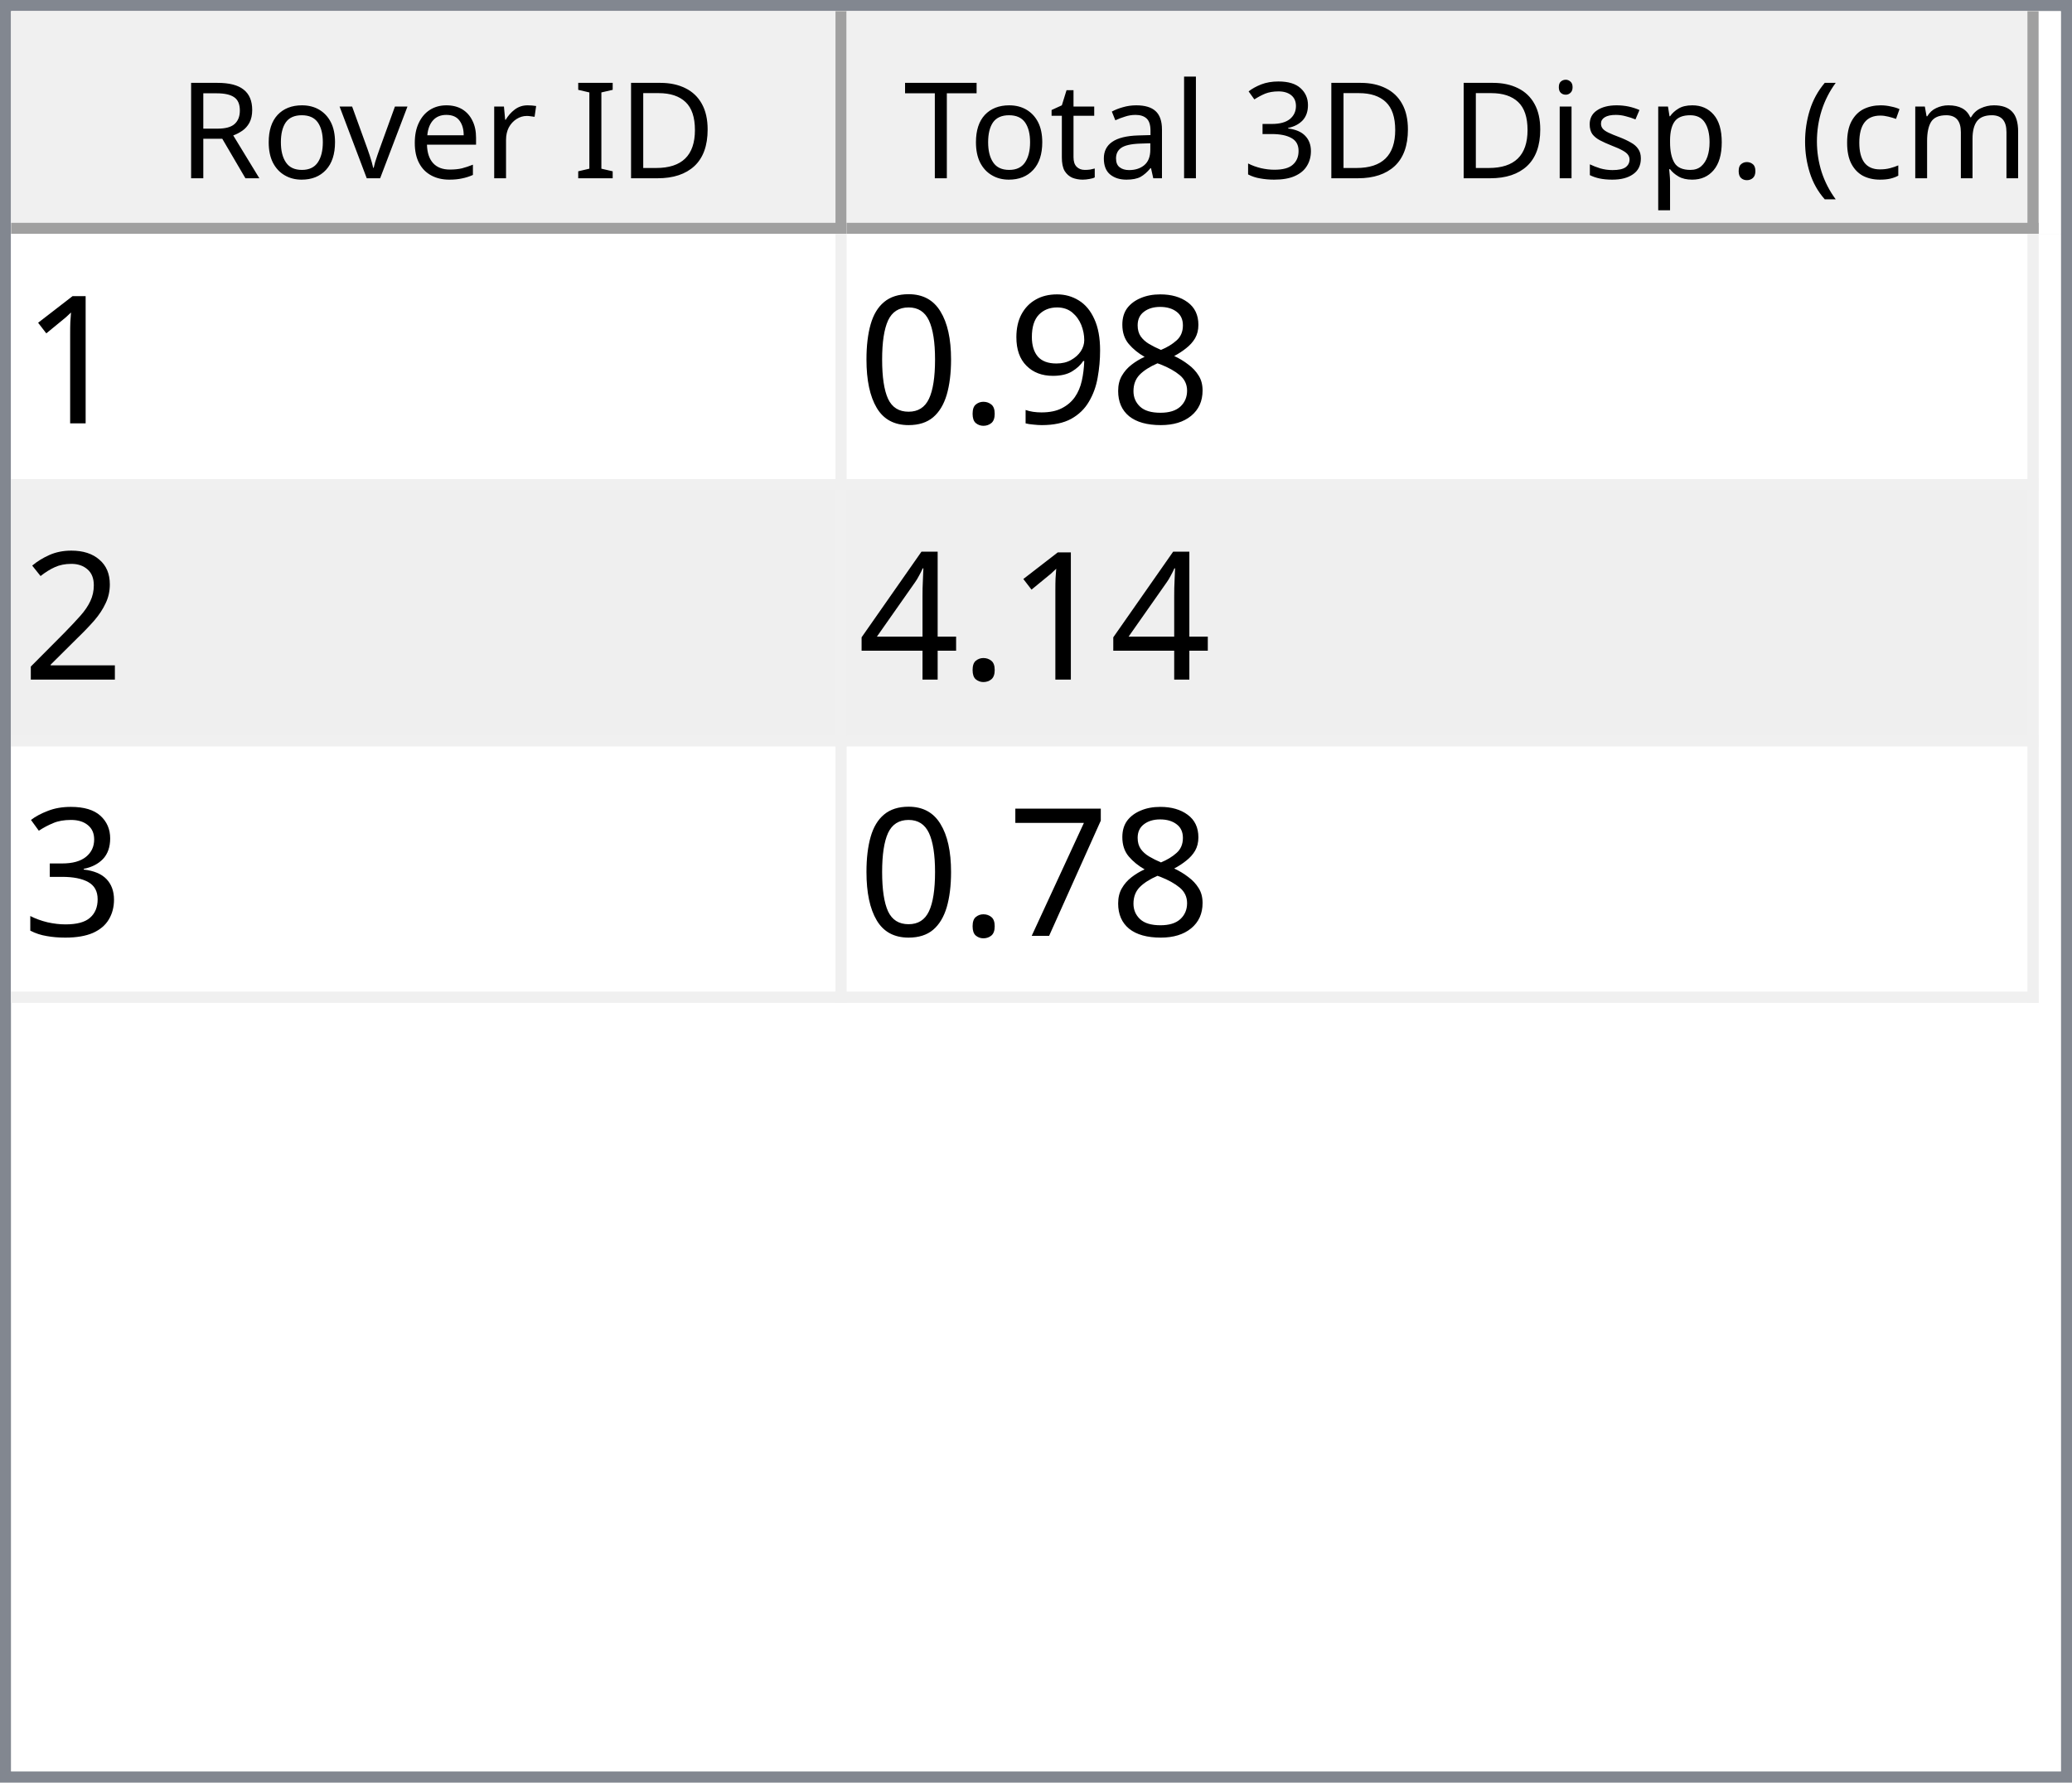
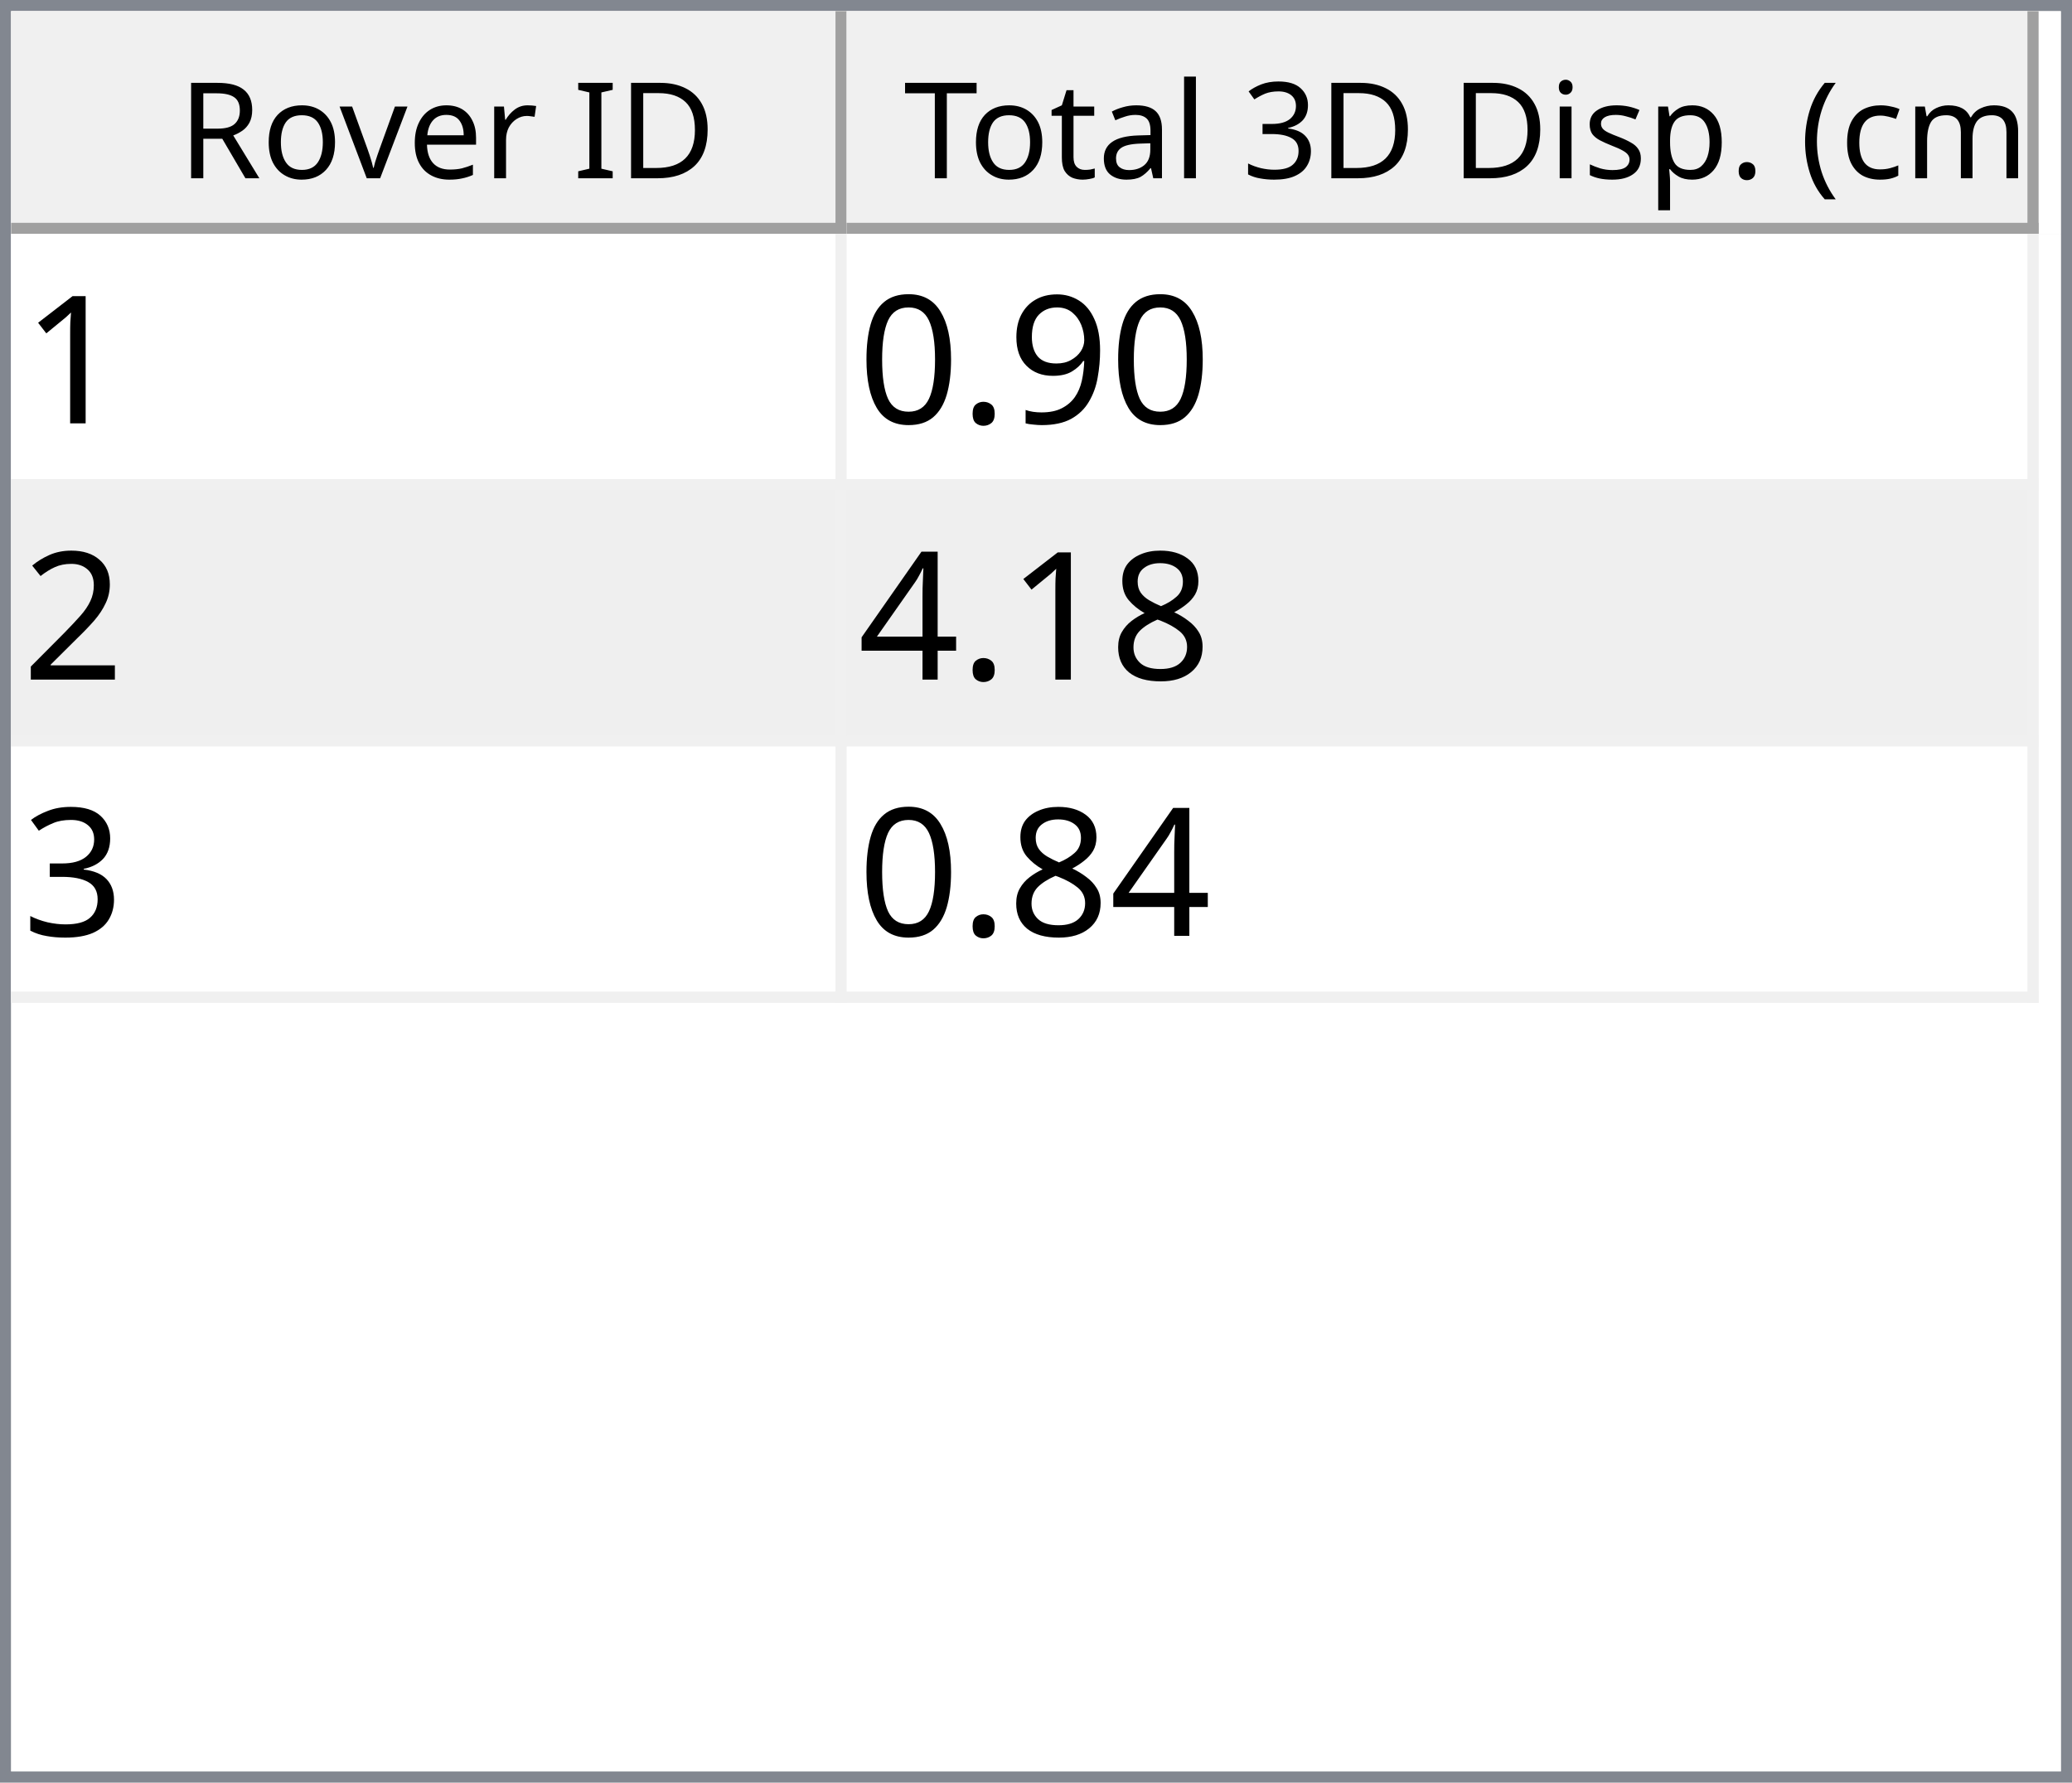
<svg xmlns="http://www.w3.org/2000/svg" style="fill-opacity:1; color-rendering:auto; color-interpolation:auto; text-rendering:auto; stroke:black; stroke-linecap:square; stroke-miterlimit:10; shape-rendering:auto; stroke-opacity:1; fill:black; stroke-dasharray:none; font-weight:normal; stroke-width:1; font-family:'Dialog'; font-style:normal; stroke-linejoin:miter; font-size:12px; stroke-dashoffset:0; image-rendering:auto;" width="186" height="160">
  <defs id="genericDefs" />
  <g>
    <defs id="defs1">
      <clipPath clipPathUnits="userSpaceOnUse" id="clipPath1">
        <path d="M0 0 L186 0 L186 160 L0 160 L0 0 Z" />
      </clipPath>
      <clipPath clipPathUnits="userSpaceOnUse" id="clipPath2">
        <path d="M0 0 L0 160 L186 160 L186 0 Z" />
      </clipPath>
      <clipPath clipPathUnits="userSpaceOnUse" id="clipPath3">
        <path d="M0 0 L0 20 L184 20 L184 0 Z" />
      </clipPath>
      <clipPath clipPathUnits="userSpaceOnUse" id="clipPath4">
        <path d="M0 0 L0 20 L75 20 L75 0 Z" />
      </clipPath>
      <clipPath clipPathUnits="userSpaceOnUse" id="clipPath5">
        <path d="M1 1 L1 19 L74 19 L74 1 Z" />
      </clipPath>
      <clipPath clipPathUnits="userSpaceOnUse" id="clipPath6">
        <path d="M0 0 L0 18 L73 18 L73 0 Z" />
      </clipPath>
      <clipPath clipPathUnits="userSpaceOnUse" id="clipPath7">
        <path d="M-0.5 -0.5 L-0.5 19.5 L74.5 19.5 L74.5 -0.5 Z" />
      </clipPath>
      <clipPath clipPathUnits="userSpaceOnUse" id="clipPath8">
        <path d="M0 0 L0 20 L107 20 L107 0 Z" />
      </clipPath>
      <clipPath clipPathUnits="userSpaceOnUse" id="clipPath9">
        <path d="M1 1 L1 19 L106 19 L106 1 Z" />
      </clipPath>
      <clipPath clipPathUnits="userSpaceOnUse" id="clipPath10">
        <path d="M0 0 L0 18 L105 18 L105 0 Z" />
      </clipPath>
      <clipPath clipPathUnits="userSpaceOnUse" id="clipPath11">
        <path d="M-0.5 -0.5 L-0.5 19.5 L106.5 19.5 L106.5 -0.5 Z" />
      </clipPath>
      <clipPath clipPathUnits="userSpaceOnUse" id="clipPath12">
        <path d="M0 0 L0 138 L184 138 L184 0 Z" />
      </clipPath>
      <clipPath clipPathUnits="userSpaceOnUse" id="clipPath13">
        <path d="M0 0 L0 69 L182 69 L182 0 Z" />
      </clipPath>
      <clipPath clipPathUnits="userSpaceOnUse" id="clipPath14">
        <path d="M-0.5 -0.5 L-0.5 68.5 L181.5 68.5 L181.5 -0.5 Z" />
      </clipPath>
      <clipPath clipPathUnits="userSpaceOnUse" id="clipPath15">
        <path d="M0 0 L0 22 L74 22 L74 0 Z" />
      </clipPath>
      <clipPath clipPathUnits="userSpaceOnUse" id="clipPath16">
        <path d="M0 0 L0 22 L106 22 L106 0 Z" />
      </clipPath>
      <font horiz-adv-x="64.551" id="font1">
        <font-face ascent="107.91" descent="25.098" units-per-em="100" style="font-style:normal; font-family:Segoe UI; font-weight:normal;" />
        <missing-glyph horiz-adv-x="64.551" d="M8.109 0 L8.109 68.266 L56.453 68.266 L56.453 0 L8.109 0 ZM15.328 7.234 L49.219 7.234 L49.219 61.031 L15.328 61.031 L15.328 7.234 Z" />
        <glyph unicode="D" horiz-adv-x="70.117" d="M9.188 0 L9.188 70.016 L28.516 70.016 Q65.531 70.016 65.531 35.891 Q65.531 19.672 55.25 9.836 Q44.969 0 27.734 0 L9.188 0 ZM17.391 62.594 L17.391 7.422 L27.828 7.422 Q41.609 7.422 49.273 14.797 Q56.938 22.172 56.938 35.688 Q56.938 62.594 28.328 62.594 L17.391 62.594 Z" />
        <glyph unicode="I" horiz-adv-x="26.611" d="M17.391 0 L9.188 0 L9.188 70.016 L17.391 70.016 L17.391 0 Z" />
        <glyph unicode=" " horiz-adv-x="27.393" d="" />
        <glyph unicode="r" horiz-adv-x="34.766" d="M34.188 41.891 Q32.078 43.5 28.125 43.5 Q23 43.5 19.555 38.672 Q16.109 33.844 16.109 25.484 L16.109 0 L8.109 0 L8.109 50 L16.109 50 L16.109 39.703 L16.312 39.703 Q18.016 44.969 21.531 47.922 Q25.047 50.875 29.391 50.875 Q32.516 50.875 34.188 50.203 L34.188 41.891 Z" />
        <glyph unicode="e" horiz-adv-x="52.295" d="M48.297 23 L12.984 23 Q13.188 14.656 17.484 10.109 Q21.781 5.562 29.297 5.562 Q37.75 5.562 44.828 11.141 L44.828 3.609 Q38.234 -1.172 27.391 -1.172 Q16.797 -1.172 10.742 5.641 Q4.688 12.453 4.688 24.812 Q4.688 36.469 11.305 43.82 Q17.922 51.172 27.734 51.172 Q37.547 51.172 42.922 44.828 Q48.297 38.484 48.297 27.203 L48.297 23 ZM40.094 29.781 Q40.047 36.719 36.75 40.578 Q33.453 44.438 27.594 44.438 Q21.922 44.438 17.969 40.383 Q14.016 36.328 13.094 29.781 L40.094 29.781 Z" />
        <glyph unicode="v" horiz-adv-x="47.9" d="M47.406 50 L27.484 0 L19.625 0 L0.688 50 L9.469 50 L22.172 13.672 Q23.578 9.672 23.922 6.688 L24.125 6.688 Q24.609 10.453 25.688 13.484 L38.969 50 L47.406 50 Z" />
        <glyph unicode="o" horiz-adv-x="58.594" d="M29 -1.172 Q17.922 -1.172 11.305 5.836 Q4.688 12.844 4.688 24.422 Q4.688 37.016 11.57 44.094 Q18.453 51.172 30.172 51.172 Q41.359 51.172 47.633 44.289 Q53.906 37.406 53.906 25.203 Q53.906 13.234 47.141 6.031 Q40.375 -1.172 29 -1.172 ZM29.594 44.438 Q21.875 44.438 17.383 39.188 Q12.891 33.938 12.891 24.703 Q12.891 15.828 17.43 10.695 Q21.969 5.562 29.594 5.562 Q37.359 5.562 41.531 10.594 Q45.703 15.625 45.703 24.906 Q45.703 34.281 41.531 39.359 Q37.359 44.438 29.594 44.438 Z" />
        <glyph unicode="R" horiz-adv-x="59.814" d="M59.375 0 L49.609 0 L37.891 19.625 Q36.281 22.359 34.766 24.289 Q33.25 26.219 31.664 27.438 Q30.078 28.656 28.25 29.219 Q26.422 29.781 24.125 29.781 L17.391 29.781 L17.391 0 L9.188 0 L9.188 70.016 L30.078 70.016 Q34.672 70.016 38.555 68.867 Q42.438 67.719 45.289 65.375 Q48.141 63.031 49.758 59.547 Q51.375 56.062 51.375 51.375 Q51.375 47.703 50.273 44.656 Q49.172 41.609 47.148 39.211 Q45.125 36.812 42.266 35.133 Q39.406 33.453 35.844 32.516 L35.844 32.328 Q37.594 31.547 38.891 30.547 Q40.188 29.547 41.359 28.18 Q42.531 26.812 43.68 25.078 Q44.828 23.344 46.234 21.047 L59.375 0 ZM17.391 62.594 L17.391 37.203 L28.516 37.203 Q31.594 37.203 34.203 38.133 Q36.812 39.062 38.719 40.797 Q40.625 42.531 41.703 45.047 Q42.781 47.562 42.781 50.688 Q42.781 56.297 39.141 59.445 Q35.5 62.594 28.609 62.594 L17.391 62.594 Z" />
        <glyph unicode=")" horiz-adv-x="30.176" d="M8.297 -15.922 L1.172 -15.922 Q16.406 2.344 16.406 26.812 Q16.406 51.469 1.078 70.016 L8.297 70.016 Q23.531 52.156 23.531 26.703 Q23.531 1.375 8.297 -15.922 Z" />
        <glyph unicode="m" horiz-adv-x="86.133" d="M79.109 0 L71.094 0 L71.094 28.719 Q71.094 37.016 68.531 40.727 Q65.969 44.438 59.906 44.438 Q54.781 44.438 51.195 39.75 Q47.609 35.062 47.609 28.516 L47.609 0 L39.594 0 L39.594 29.688 Q39.594 44.438 28.219 44.438 Q22.953 44.438 19.531 40.016 Q16.109 35.594 16.109 28.516 L16.109 0 L8.109 0 L8.109 50 L16.109 50 L16.109 42.094 L16.312 42.094 Q21.625 51.172 31.844 51.172 Q36.969 51.172 40.773 48.312 Q44.578 45.453 46 40.828 Q51.562 51.172 62.594 51.172 Q79.109 51.172 79.109 30.812 L79.109 0 Z" />
        <glyph unicode="c" horiz-adv-x="46.191" d="M42.188 2.297 Q36.422 -1.172 28.516 -1.172 Q17.828 -1.172 11.258 5.789 Q4.688 12.75 4.688 23.828 Q4.688 36.188 11.766 43.68 Q18.844 51.172 30.672 51.172 Q37.25 51.172 42.281 48.734 L42.281 40.531 Q36.719 44.438 30.375 44.438 Q22.703 44.438 17.797 38.945 Q12.891 33.453 12.891 24.516 Q12.891 15.719 17.508 10.641 Q22.125 5.562 29.891 5.562 Q36.422 5.562 42.188 9.906 L42.188 2.297 Z" />
        <glyph unicode="(" horiz-adv-x="30.176" d="M29.109 -15.922 L21.969 -15.922 Q6.844 1.375 6.844 26.703 Q6.844 52.156 21.969 70.016 L29.203 70.016 Q13.875 51.469 13.875 26.812 Q13.875 2.344 29.109 -15.922 Z" />
        <glyph unicode="." horiz-adv-x="21.68" d="M10.891 -1.078 Q8.641 -1.078 7.055 0.539 Q5.469 2.156 5.469 4.391 Q5.469 6.641 7.055 8.273 Q8.641 9.906 10.891 9.906 Q13.188 9.906 14.797 8.273 Q16.406 6.641 16.406 4.391 Q16.406 2.156 14.797 0.539 Q13.188 -1.078 10.891 -1.078 Z" />
        <glyph unicode="p" horiz-adv-x="58.789" d="M16.312 7.234 L16.109 7.234 L16.109 -23 L8.109 -23 L8.109 50 L16.109 50 L16.109 41.219 L16.312 41.219 Q22.219 51.172 33.594 51.172 Q43.266 51.172 48.688 44.461 Q54.109 37.75 54.109 26.469 Q54.109 13.922 48 6.375 Q41.891 -1.172 31.297 -1.172 Q21.578 -1.172 16.312 7.234 ZM16.109 27.391 L16.109 20.406 Q16.109 14.203 20.141 9.883 Q24.172 5.562 30.375 5.562 Q37.641 5.562 41.773 11.133 Q45.906 16.703 45.906 26.609 Q45.906 34.969 42.047 39.703 Q38.188 44.438 31.594 44.438 Q24.609 44.438 20.359 39.578 Q16.109 34.719 16.109 27.391 Z" />
        <glyph unicode="s" horiz-adv-x="42.432" d="M5.078 1.812 L5.078 10.406 Q11.625 5.562 19.484 5.562 Q30.031 5.562 30.031 12.594 Q30.031 14.594 29.125 15.992 Q28.219 17.391 26.68 18.461 Q25.141 19.531 23.07 20.383 Q21 21.234 18.609 22.172 Q15.281 23.484 12.766 24.828 Q10.25 26.172 8.57 27.859 Q6.891 29.547 6.031 31.695 Q5.172 33.844 5.172 36.719 Q5.172 40.234 6.789 42.945 Q8.406 45.656 11.086 47.484 Q13.766 49.312 17.211 50.242 Q20.656 51.172 24.312 51.172 Q30.812 51.172 35.938 48.922 L35.938 40.828 Q30.422 44.438 23.25 44.438 Q21 44.438 19.195 43.922 Q17.391 43.406 16.094 42.477 Q14.797 41.547 14.086 40.258 Q13.375 38.969 13.375 37.406 Q13.375 35.453 14.086 34.133 Q14.797 32.812 16.164 31.789 Q17.531 30.766 19.484 29.938 Q21.438 29.109 23.922 28.125 Q27.25 26.859 29.883 25.516 Q32.516 24.172 34.375 22.484 Q36.234 20.797 37.234 18.602 Q38.234 16.406 38.234 13.375 Q38.234 9.672 36.602 6.938 Q34.969 4.203 32.234 2.398 Q29.5 0.594 25.93 -0.289 Q22.359 -1.172 18.453 -1.172 Q10.75 -1.172 5.078 1.812 Z" />
        <glyph unicode="i" horiz-adv-x="24.219" d="M12.203 62.703 Q10.062 62.703 8.547 64.164 Q7.031 65.625 7.031 67.875 Q7.031 70.125 8.547 71.609 Q10.062 73.094 12.203 73.094 Q14.406 73.094 15.945 71.609 Q17.484 70.125 17.484 67.875 Q17.484 65.719 15.945 64.211 Q14.406 62.703 12.203 62.703 ZM16.109 0 L8.109 0 L8.109 50 L16.109 50 L16.109 0 Z" />
        <glyph unicode="3" horiz-adv-x="53.906" d="M46.531 19.828 Q46.531 15.094 44.75 11.211 Q42.969 7.328 39.719 4.57 Q36.469 1.812 31.93 0.297 Q27.391 -1.219 21.922 -1.219 Q11.922 -1.219 6 2.594 L6 11.188 Q13.094 5.609 22.219 5.609 Q25.875 5.609 28.828 6.539 Q31.781 7.469 33.906 9.227 Q36.031 10.984 37.18 13.477 Q38.328 15.969 38.328 19.094 Q38.328 32.812 18.797 32.812 L12.984 32.812 L12.984 39.594 L18.5 39.594 Q35.797 39.594 35.797 52.484 Q35.797 64.406 22.609 64.406 Q15.188 64.406 8.688 59.422 L8.688 67.188 Q15.375 71.188 24.609 71.188 Q29 71.188 32.57 69.969 Q36.141 68.75 38.68 66.555 Q41.219 64.359 42.609 61.281 Q44 58.203 44 54.5 Q44 40.672 30.031 36.719 L30.031 36.531 Q33.594 36.141 36.625 34.797 Q39.656 33.453 41.852 31.305 Q44.047 29.156 45.289 26.25 Q46.531 23.344 46.531 19.828 Z" />
        <glyph unicode="l" horiz-adv-x="24.219" d="M16.109 0 L8.109 0 L8.109 74.031 L16.109 74.031 L16.109 0 Z" />
        <glyph unicode="a" horiz-adv-x="50.879" d="M43.891 0 L35.891 0 L35.891 7.812 L35.688 7.812 Q30.469 -1.172 20.312 -1.172 Q12.844 -1.172 8.617 2.781 Q4.391 6.734 4.391 13.281 Q4.391 27.297 20.906 29.594 L35.891 31.688 Q35.891 44.438 25.594 44.438 Q16.547 44.438 9.281 38.281 L9.281 46.484 Q16.656 51.172 26.266 51.172 Q43.891 51.172 43.891 32.516 L43.891 0 ZM35.891 25.297 L23.828 23.641 Q18.266 22.859 15.43 20.875 Q12.594 18.891 12.594 13.875 Q12.594 10.203 15.211 7.883 Q17.828 5.562 22.172 5.562 Q28.125 5.562 32.008 9.742 Q35.891 13.922 35.891 20.312 L35.891 25.297 Z" />
        <glyph unicode="t" horiz-adv-x="33.887" d="M31.297 0.484 Q28.469 -1.078 23.828 -1.078 Q10.688 -1.078 10.688 13.578 L10.688 43.172 L2.094 43.172 L2.094 50 L10.688 50 L10.688 62.203 L18.703 64.797 L18.703 50 L31.297 50 L31.297 43.172 L18.703 43.172 L18.703 14.984 Q18.703 9.969 20.414 7.82 Q22.125 5.672 26.078 5.672 Q29.109 5.672 31.297 7.328 L31.297 0.484 Z" />
        <glyph unicode="T" horiz-adv-x="52.393" d="M50.594 62.594 L30.375 62.594 L30.375 0 L22.172 0 L22.172 62.594 L2 62.594 L2 70.016 L50.594 70.016 L50.594 62.594 Z" />
      </font>
      <font horiz-adv-x="75.0" id="font2">
        <font-face ascent="100.537" descent="21.973" units-per-em="100" style="font-style:normal; font-family:sans-serif; font-weight:normal;" />
        <missing-glyph horiz-adv-x="75.0" d="M12.5 0 L12.5 62.5 L62.5 62.5 L62.5 0 L12.5 0 ZM14.062 1.562 L60.938 1.562 L60.938 60.938 L14.062 60.938 L14.062 1.562 Z" />
        <glyph unicode="1" horiz-adv-x="55.615" d="M37.25 0 L28.469 0 L28.469 56 Q25.297 52.984 20.141 49.953 Q14.984 46.922 10.891 45.406 L10.891 53.906 Q18.266 57.375 23.781 62.305 Q29.297 67.234 31.594 71.875 L37.25 71.875 L37.25 0 Z" />
-         <glyph unicode="8" horiz-adv-x="55.615" d="M17.672 38.812 Q12.203 40.828 9.57 44.539 Q6.938 48.25 6.938 53.422 Q6.938 61.234 12.555 66.555 Q18.172 71.875 27.484 71.875 Q36.859 71.875 42.578 66.43 Q48.297 60.984 48.297 53.172 Q48.297 48.188 45.68 44.508 Q43.062 40.828 37.75 38.812 Q44.344 36.672 47.781 31.883 Q51.219 27.094 51.219 20.453 Q51.219 11.281 44.727 5.031 Q38.234 -1.219 27.641 -1.219 Q17.047 -1.219 10.547 5.055 Q4.047 11.328 4.047 20.703 Q4.047 27.688 7.594 32.398 Q11.141 37.109 17.672 38.812 ZM15.922 53.719 Q15.922 48.641 19.195 45.414 Q22.469 42.188 27.688 42.188 Q32.766 42.188 36.016 45.383 Q39.266 48.578 39.266 53.219 Q39.266 58.062 35.914 61.359 Q32.562 64.656 27.594 64.656 Q22.562 64.656 19.242 61.43 Q15.922 58.203 15.922 53.719 ZM13.094 20.656 Q13.094 16.891 14.875 13.375 Q16.656 9.859 20.172 7.93 Q23.688 6 27.734 6 Q34.031 6 38.133 10.055 Q42.234 14.109 42.234 20.359 Q42.234 26.703 38.016 30.859 Q33.797 35.016 27.438 35.016 Q21.234 35.016 17.164 30.914 Q13.094 26.812 13.094 20.656 Z" />
        <glyph unicode="9" horiz-adv-x="55.615" d="M5.469 16.547 L13.922 17.328 Q14.984 11.375 18.016 8.688 Q21.047 6 25.781 6 Q29.828 6 32.883 7.859 Q35.938 9.719 37.891 12.82 Q39.844 15.922 41.164 21.195 Q42.484 26.469 42.484 31.938 Q42.484 32.516 42.438 33.688 Q39.797 29.5 35.234 26.883 Q30.672 24.266 25.344 24.266 Q16.453 24.266 10.305 30.711 Q4.156 37.156 4.156 47.703 Q4.156 58.594 10.578 65.234 Q17 71.875 26.656 71.875 Q33.641 71.875 39.43 68.117 Q45.219 64.359 48.219 57.398 Q51.219 50.438 51.219 37.25 Q51.219 23.531 48.242 15.406 Q45.266 7.281 39.383 3.031 Q33.5 -1.219 25.594 -1.219 Q17.188 -1.219 11.867 3.445 Q6.547 8.109 5.469 16.547 ZM41.453 48.141 Q41.453 55.719 37.43 60.156 Q33.406 64.594 27.734 64.594 Q21.875 64.594 17.531 59.812 Q13.188 55.031 13.188 47.406 Q13.188 40.578 17.312 36.305 Q21.438 32.031 27.484 32.031 Q33.594 32.031 37.523 36.305 Q41.453 40.578 41.453 48.141 Z" />
        <glyph unicode="." horiz-adv-x="27.783" d="M9.078 0 L9.078 10.016 L19.094 10.016 L19.094 0 L9.078 0 Z" />
        <glyph unicode="0" horiz-adv-x="55.615" d="M4.156 35.297 Q4.156 48 6.766 55.742 Q9.375 63.484 14.523 67.68 Q19.672 71.875 27.484 71.875 Q33.25 71.875 37.594 69.555 Q41.938 67.234 44.773 62.867 Q47.609 58.5 49.219 52.227 Q50.828 45.953 50.828 35.297 Q50.828 22.703 48.242 14.969 Q45.656 7.234 40.508 3.008 Q35.359 -1.219 27.484 -1.219 Q17.141 -1.219 11.234 6.203 Q4.156 15.141 4.156 35.297 ZM13.188 35.297 Q13.188 17.672 17.312 11.836 Q21.438 6 27.484 6 Q33.547 6 37.672 11.859 Q41.797 17.719 41.797 35.297 Q41.797 52.984 37.672 58.789 Q33.547 64.594 27.391 64.594 Q21.344 64.594 17.719 59.469 Q13.188 52.938 13.188 35.297 Z" />
        <glyph unicode="2" horiz-adv-x="55.615" d="M50.344 8.453 L50.344 0 L3.031 0 Q2.938 3.172 4.047 6.109 Q5.859 10.938 9.836 15.625 Q13.812 20.312 21.344 26.469 Q33.016 36.031 37.117 41.625 Q41.219 47.219 41.219 52.203 Q41.219 57.422 37.477 61.008 Q33.734 64.594 27.734 64.594 Q21.391 64.594 17.578 60.789 Q13.766 56.984 13.719 50.25 L4.688 51.172 Q5.609 61.281 11.664 66.578 Q17.719 71.875 27.938 71.875 Q38.234 71.875 44.242 66.164 Q50.25 60.453 50.25 52 Q50.25 47.703 48.492 43.555 Q46.734 39.406 42.656 34.812 Q38.578 30.219 29.109 22.219 Q21.188 15.578 18.945 13.211 Q16.703 10.844 15.234 8.453 L50.344 8.453 Z" />
+         <glyph unicode="8" horiz-adv-x="55.615" d="M17.672 38.812 Q12.203 40.828 9.57 44.539 Q6.938 48.25 6.938 53.422 Q6.938 61.234 12.555 66.555 Q18.172 71.875 27.484 71.875 Q36.859 71.875 42.578 66.43 Q48.297 60.984 48.297 53.172 Q48.297 48.188 45.68 44.508 Q43.062 40.828 37.75 38.812 Q44.344 36.672 47.781 31.883 Q51.219 27.094 51.219 20.453 Q51.219 11.281 44.727 5.031 Q38.234 -1.219 27.641 -1.219 Q17.047 -1.219 10.547 5.055 Q4.047 11.328 4.047 20.703 Q4.047 27.688 7.594 32.398 Q11.141 37.109 17.672 38.812 ZM15.922 53.719 Q15.922 48.641 19.195 45.414 Q22.469 42.188 27.688 42.188 Q32.766 42.188 36.016 45.383 Q39.266 48.578 39.266 53.219 Q39.266 58.062 35.914 61.359 Q32.562 64.656 27.594 64.656 Q22.562 64.656 19.242 61.43 Q15.922 58.203 15.922 53.719 ZM13.094 20.656 Q13.094 16.891 14.875 13.375 Q16.656 9.859 20.172 7.93 Q23.688 6 27.734 6 Q34.031 6 38.133 10.055 Q42.234 14.109 42.234 20.359 Q42.234 26.703 38.016 30.859 Q33.797 35.016 27.438 35.016 Q21.234 35.016 17.164 30.914 Q13.094 26.812 13.094 20.656 Z" />
        <glyph unicode="4" horiz-adv-x="55.615" d="M32.328 0 L32.328 17.141 L1.266 17.141 L1.266 25.203 L33.938 71.578 L41.109 71.578 L41.109 25.203 L50.781 25.203 L50.781 17.141 L41.109 17.141 L41.109 0 L32.328 0 ZM32.328 25.203 L32.328 57.469 L9.906 25.203 L32.328 25.203 Z" />
        <glyph unicode="3" horiz-adv-x="55.615" d="M4.203 18.891 L12.984 20.062 Q14.5 12.594 18.141 9.297 Q21.781 6 27 6 Q33.203 6 37.477 10.297 Q41.75 14.594 41.75 20.953 Q41.75 27 37.797 30.93 Q33.844 34.859 27.734 34.859 Q25.25 34.859 21.531 33.891 L22.516 41.609 Q23.391 41.5 23.922 41.5 Q29.547 41.5 34.039 44.43 Q38.531 47.359 38.531 53.469 Q38.531 58.297 35.258 61.477 Q31.984 64.656 26.812 64.656 Q21.688 64.656 18.266 61.43 Q14.844 58.203 13.875 51.766 L5.078 53.328 Q6.688 62.156 12.398 67.016 Q18.109 71.875 26.609 71.875 Q32.469 71.875 37.398 69.359 Q42.328 66.844 44.945 62.5 Q47.562 58.156 47.562 53.266 Q47.562 48.641 45.07 44.828 Q42.578 41.016 37.703 38.766 Q44.047 37.312 47.562 32.695 Q51.078 28.078 51.078 21.141 Q51.078 11.766 44.242 5.25 Q37.406 -1.266 26.953 -1.266 Q17.531 -1.266 11.305 4.352 Q5.078 9.969 4.203 18.891 Z" />
-         <glyph unicode="7" horiz-adv-x="55.615" d="M4.734 62.203 L4.734 70.656 L51.078 70.656 L51.078 63.812 Q44.234 56.547 37.523 44.484 Q30.812 32.422 27.156 19.672 Q24.516 10.688 23.781 0 L14.75 0 Q14.891 8.453 18.062 20.414 Q21.234 32.375 27.172 43.484 Q33.109 54.594 39.797 62.203 L4.734 62.203 Z" />
      </font>
    </defs>
    <g style="fill:white; stroke:white;">
      <rect x="0" y="0" width="186" style="clip-path:url(#clipPath1); stroke:none;" height="160" />
    </g>
    <g style="fill:white; text-rendering:optimizeSpeed; color-rendering:optimizeSpeed; image-rendering:optimizeSpeed; shape-rendering:crispEdges; stroke:white; color-interpolation:sRGB;">
      <rect x="0" width="186" height="160" y="0" style="stroke:none;" />
      <path style="stroke:none;" d="M0 160 L186 160 L186 0 L0 0 Z" />
    </g>
    <g style="fill:rgb(240,240,240); font-family:'Segoe UI'; stroke:rgb(240,240,240);">
      <rect x="0" y="0" width="186" style="clip-path:url(#clipPath2); stroke:none;" height="160" />
    </g>
    <g style="fill:rgb(130,135,144); font-family:'Segoe UI'; stroke:rgb(130,135,144);">
      <path d="M0 0 L186 0 L186 160 L0 160 L0 0 ZM1 1 L185 1 L185 159 L1 159 L1 1 Z" style="fill-rule:evenodd; clip-path:url(#clipPath2); stroke:none;" />
    </g>
    <g style="fill:white; font-family:'Segoe UI'; stroke:white;" transform="translate(1,1)">
      <rect x="0" y="0" width="184" style="clip-path:url(#clipPath3); stroke:none;" height="20" />
    </g>
    <g style="fill:rgb(240,240,240); font-family:'Segoe UI'; stroke:rgb(240,240,240);" transform="translate(1,1)">
      <rect x="0" y="0" width="75" style="clip-path:url(#clipPath4); stroke:none;" height="20" />
    </g>
    <g style="font-family:'Segoe UI';" transform="translate(2,2)">
      <text x="14" xml:space="preserve" y="14" style="clip-path:url(#clipPath6); stroke:none;">Rover ID</text>
    </g>
    <g style="fill:rgb(160,160,160); font-family:'Segoe UI'; stroke:rgb(160,160,160); stroke-linejoin:bevel;" transform="translate(1.5,1.5)">
      <line x1="74" x2="74" y1="0" style="fill:none; clip-path:url(#clipPath7);" y2="19" />
    </g>
    <g style="fill:rgb(160,160,160); font-family:'Segoe UI'; stroke:rgb(160,160,160); stroke-linejoin:bevel;" transform="matrix(1,0,0,1,1,1) translate(0.5,0.5)">
      <line x1="0" x2="74" y1="19" style="fill:none; clip-path:url(#clipPath7);" y2="19" />
    </g>
    <g style="fill:rgb(240,240,240); font-family:'Segoe UI'; stroke:rgb(240,240,240);" transform="translate(76,1)">
      <rect x="0" y="0" width="107" style="clip-path:url(#clipPath8); stroke:none;" height="20" />
    </g>
    <g style="font-family:'Segoe UI';" transform="translate(77,2)">
      <text x="1" xml:space="preserve" y="14" style="clip-path:url(#clipPath10); stroke:none;"> Total 3D Disp. (cm)</text>
    </g>
    <g style="fill:rgb(160,160,160); font-family:'Segoe UI'; stroke:rgb(160,160,160); stroke-linejoin:bevel;" transform="translate(76.5,1.5)">
      <line x1="106" x2="106" y1="0" style="fill:none; clip-path:url(#clipPath11);" y2="19" />
    </g>
    <g style="fill:rgb(160,160,160); font-family:'Segoe UI'; stroke:rgb(160,160,160); stroke-linejoin:bevel;" transform="matrix(1,0,0,1,76,1) translate(0.5,0.5)">
      <line x1="0" x2="106" y1="19" style="fill:none; clip-path:url(#clipPath11);" y2="19" />
    </g>
    <g style="fill:white; font-family:'Segoe UI'; stroke:white;" transform="translate(1,21)">
      <rect x="0" y="0" width="184" style="clip-path:url(#clipPath12); stroke:none;" height="138" />
    </g>
    <g style="fill:rgb(240,240,240); font-size:16px; font-family:sans-serif; stroke:rgb(240,240,240);" transform="translate(1,21)">
      <rect x="0" y="0" width="182" style="clip-path:url(#clipPath13); stroke:none;" height="69" />
      <line transform="translate(0.5,0.5)" x1="0" x2="181" y1="22" style="clip-path:url(#clipPath14); fill:none; stroke-linejoin:bevel;" y2="22" />
    </g>
    <g transform="matrix(1,0,0,1,1,21) translate(0.5,0.5)" style="fill:rgb(240,240,240); font-size:16px; font-family:sans-serif; stroke:rgb(240,240,240); stroke-linejoin:bevel;">
      <line x1="0" x2="181" y1="45" style="fill:none; clip-path:url(#clipPath14);" y2="45" />
    </g>
    <g transform="matrix(1,0,0,1,1,21) translate(0.5,0.5)" style="fill:rgb(240,240,240); font-size:16px; font-family:sans-serif; stroke:rgb(240,240,240); stroke-linejoin:bevel;">
      <line x1="0" x2="181" y1="68" style="fill:none; clip-path:url(#clipPath14);" y2="68" />
    </g>
    <g transform="matrix(1,0,0,1,1,21) translate(0.5,0.5)" style="fill:rgb(240,240,240); font-size:16px; font-family:sans-serif; stroke:rgb(240,240,240); stroke-linejoin:bevel;">
      <line x1="74" x2="74" y1="0" style="fill:none; clip-path:url(#clipPath14);" y2="68" />
    </g>
    <g transform="matrix(1,0,0,1,1,21) translate(0.5,0.5)" style="fill:rgb(240,240,240); font-size:16px; font-family:sans-serif; stroke:rgb(240,240,240); stroke-linejoin:bevel;">
      <line x1="181" x2="181" y1="0" style="fill:none; clip-path:url(#clipPath14);" y2="68" />
    </g>
    <g style="fill:white; font-size:16px; font-family:sans-serif; stroke:white;" transform="matrix(1,0,0,1,1,21)">
      <rect x="0" y="0" width="74" style="clip-path:url(#clipPath15); stroke:none;" height="22" />
      <text x="1" y="17" style="fill:black; clip-path:url(#clipPath15); stroke:none;" xml:space="preserve">1</text>
    </g>
    <g style="fill:white; font-size:16px; font-family:sans-serif; stroke:white;" transform="matrix(1,0,0,1,1,21) translate(75,0)">
      <rect x="0" y="0" width="106" style="clip-path:url(#clipPath16); stroke:none;" height="22" />
-       <text x="1" y="17" style="fill:black; clip-path:url(#clipPath16); stroke:none;" xml:space="preserve">0.98</text>
+       <text x="1" y="17" style="fill:black; clip-path:url(#clipPath16); stroke:none;" xml:space="preserve">0.90</text>
    </g>
    <g style="fill:rgb(239,239,239); font-size:16px; font-family:sans-serif; stroke:rgb(239,239,239);" transform="matrix(1,0,0,1,1,21) translate(0,23)">
      <rect x="0" y="0" width="74" style="clip-path:url(#clipPath15); stroke:none;" height="22" />
      <text x="1" y="17" style="fill:black; clip-path:url(#clipPath15); stroke:none;" xml:space="preserve">2</text>
    </g>
    <g style="fill:rgb(239,239,239); font-size:16px; font-family:sans-serif; stroke:rgb(239,239,239);" transform="matrix(1,0,0,1,1,21) translate(75,23)">
      <rect x="0" y="0" width="106" style="clip-path:url(#clipPath16); stroke:none;" height="22" />
-       <text x="1" y="17" style="fill:black; clip-path:url(#clipPath16); stroke:none;" xml:space="preserve">4.14</text>
+       <text x="1" y="17" style="fill:black; clip-path:url(#clipPath16); stroke:none;" xml:space="preserve">4.18</text>
    </g>
    <g style="fill:white; font-size:16px; font-family:sans-serif; stroke:white;" transform="matrix(1,0,0,1,1,21) translate(0,46)">
      <rect x="0" y="0" width="74" style="clip-path:url(#clipPath15); stroke:none;" height="22" />
      <text x="1" y="17" style="fill:black; clip-path:url(#clipPath15); stroke:none;" xml:space="preserve">3</text>
    </g>
    <g style="fill:white; font-size:16px; font-family:sans-serif; stroke:white;" transform="matrix(1,0,0,1,1,21) translate(75,46)">
      <rect x="0" y="0" width="106" style="clip-path:url(#clipPath16); stroke:none;" height="22" />
-       <text x="1" y="17" style="fill:black; clip-path:url(#clipPath16); stroke:none;" xml:space="preserve">0.78</text>
+       <text x="1" y="17" style="fill:black; clip-path:url(#clipPath16); stroke:none;" xml:space="preserve">0.84</text>
    </g>
  </g>
</svg>
